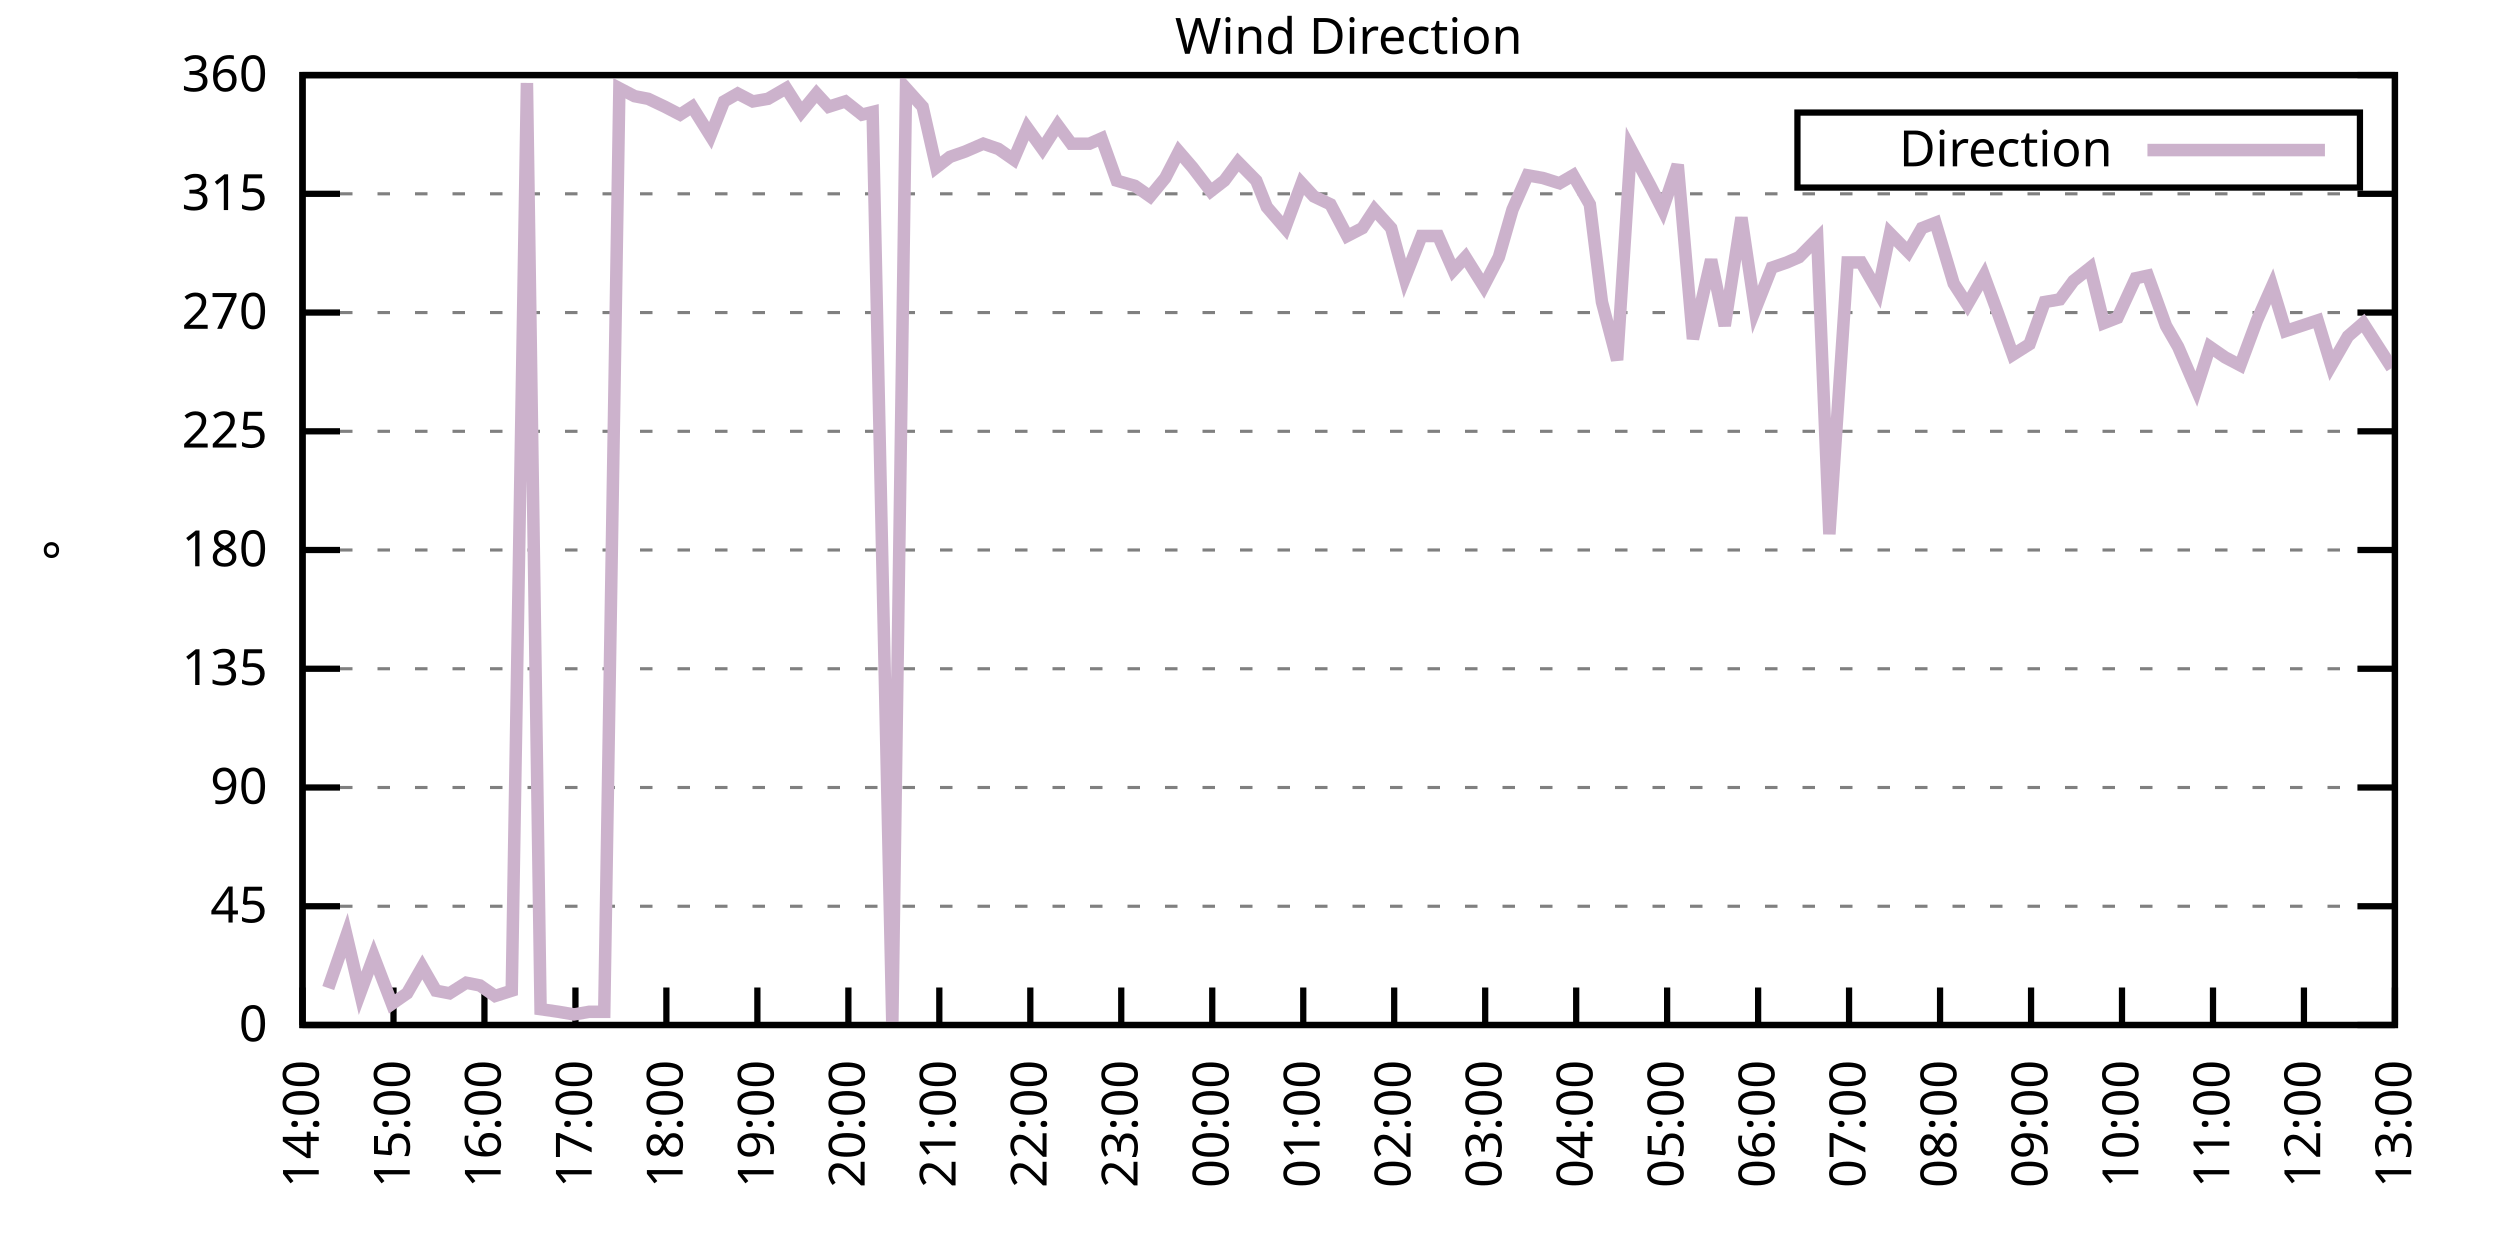
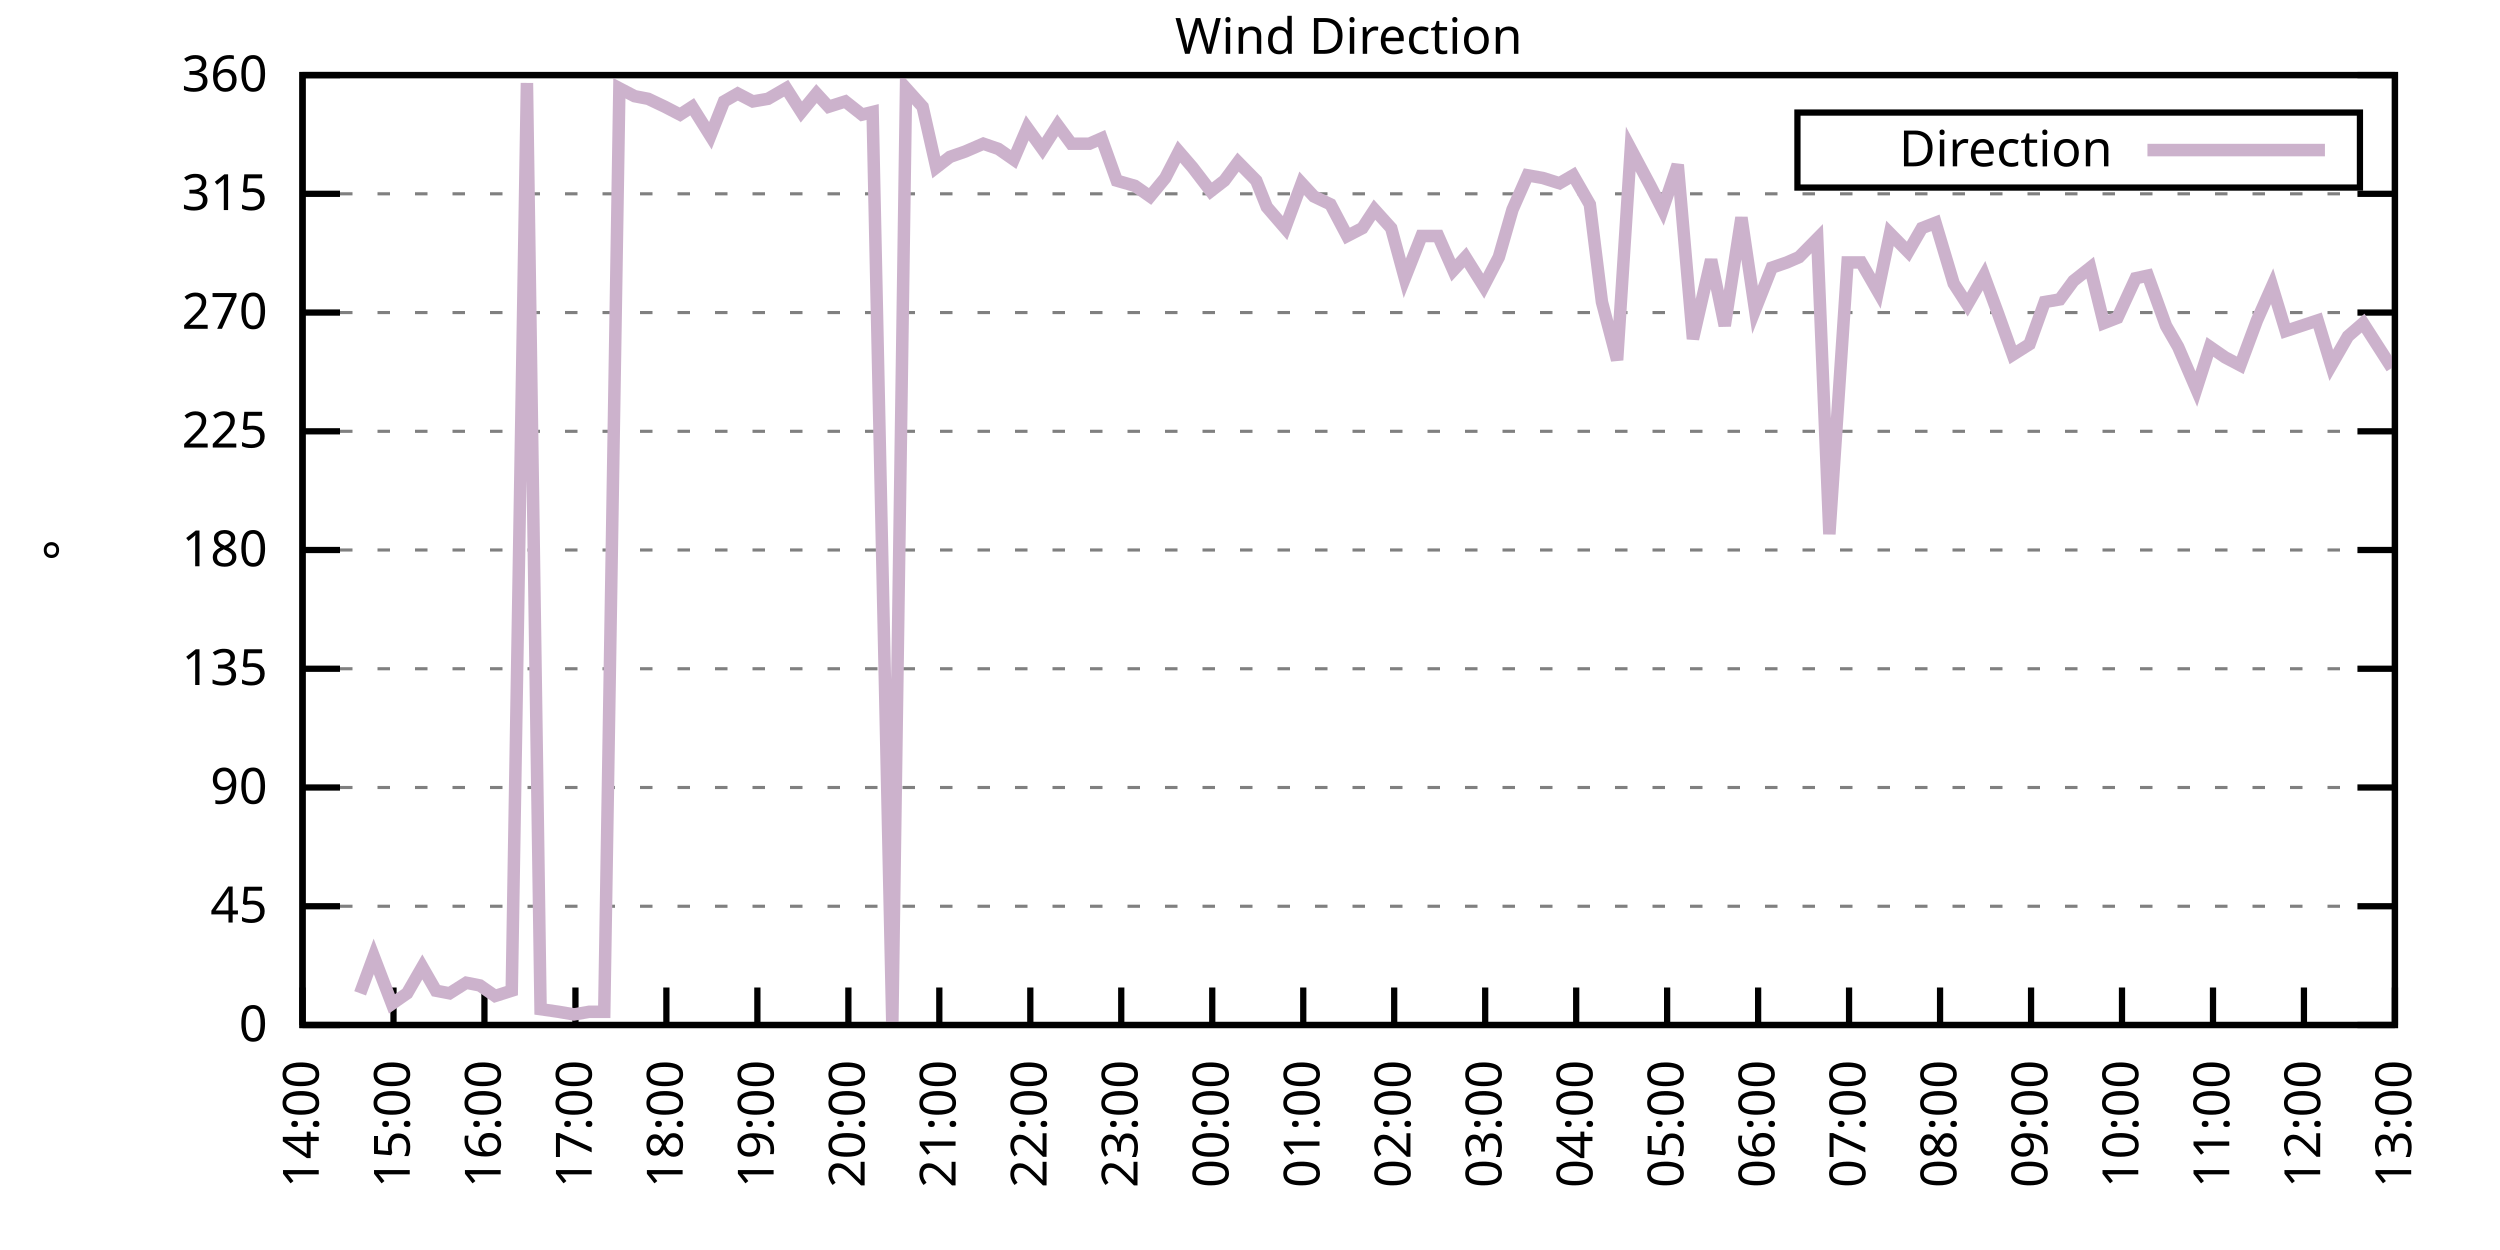
<svg xmlns="http://www.w3.org/2000/svg" xmlns:xlink="http://www.w3.org/1999/xlink" width="400" height="200" viewBox="0 0 400 200">
  <g id="gnuplot_canvas">
    <rect x="0" y="0" width="400" height="200" fill="none" />
    <defs>
      <circle id="gpDot" r="0.5" stroke-width="0.5" stroke="currentColor" />
      <path id="gpPt0" stroke-width="0.333" stroke="currentColor" d="M-1,0 h2 M0,-1 v2" />
      <path id="gpPt1" stroke-width="0.333" stroke="currentColor" d="M-1,-1 L1,1 M1,-1 L-1,1" />
      <path id="gpPt2" stroke-width="0.333" stroke="currentColor" d="M-1,0 L1,0 M0,-1 L0,1 M-1,-1 L1,1 M-1,1 L1,-1" />
      <rect id="gpPt3" stroke-width="0.333" stroke="currentColor" x="-1" y="-1" width="2" height="2" />
      <rect id="gpPt4" stroke-width="0.333" stroke="currentColor" fill="currentColor" x="-1" y="-1" width="2" height="2" />
      <circle id="gpPt5" stroke-width="0.333" stroke="currentColor" cx="0" cy="0" r="1" />
      <use xlink:href="#gpPt5" id="gpPt6" fill="currentColor" stroke="none" />
      <path id="gpPt7" stroke-width="0.333" stroke="currentColor" d="M0,-1.33 L-1.33,0.67 L1.33,0.67 z" />
      <use xlink:href="#gpPt7" id="gpPt8" fill="currentColor" stroke="none" />
      <use xlink:href="#gpPt7" id="gpPt9" stroke="currentColor" transform="rotate(180)" />
      <use xlink:href="#gpPt9" id="gpPt10" fill="currentColor" stroke="none" />
      <use xlink:href="#gpPt3" id="gpPt11" stroke="currentColor" transform="rotate(45)" />
      <use xlink:href="#gpPt11" id="gpPt12" fill="currentColor" stroke="none" />
      <path id="gpPt13" stroke-width="0.333" stroke="currentColor" d="M0,1.330 L1.265,0.411 L0.782,-1.067 L-0.782,-1.076 L-1.265,0.411 z" />
      <use xlink:href="#gpPt13" id="gpPt14" fill="currentColor" stroke="none" />
      <filter id="textbox" filterUnits="objectBoundingBox" x="0" y="0" height="1" width="1">
        <feFlood flood-color="white" flood-opacity="1" result="bgnd" />
        <feComposite in="SourceGraphic" in2="bgnd" operator="atop" />
      </filter>
      <filter id="greybox" filterUnits="objectBoundingBox" x="0" y="0" height="1" width="1">
        <feFlood flood-color="lightgrey" flood-opacity="1" result="grey" />
        <feComposite in="SourceGraphic" in2="grey" operator="atop" />
      </filter>
    </defs>
    <g fill="none" color="white" stroke="currentColor" stroke-width="1.00" stroke-linecap="butt" stroke-linejoin="miter">
</g>
    <g fill="none" color="black" stroke="currentColor" stroke-width="1.00" stroke-linecap="butt" stroke-linejoin="miter">
      <g stroke="none" shape-rendering="crispEdges">
        <polygon fill="rgb(255, 255, 255)" points="48.40,164.00 383.18,164.00 383.18,12.02 48.40,12.02 " />
      </g>
    </g>
    <g fill="none" color="black" stroke="currentColor" stroke-width="1.00" stroke-linecap="butt" stroke-linejoin="miter">
</g>
    <g fill="none" color="black" stroke="black" stroke-width="0.50" stroke-linecap="butt" stroke-linejoin="miter">
</g>
    <g fill="none" color="gray" stroke="currentColor" stroke-width="0.50" stroke-linecap="butt" stroke-linejoin="miter">
      <path stroke="gray" stroke-dasharray="2,4" class="gridline" d="M48.40,164.00 L383.19,164.00  " />
    </g>
    <g fill="none" color="gray" stroke="gray" stroke-width="1.00" stroke-linecap="butt" stroke-linejoin="miter">
</g>
    <g fill="none" color="black" stroke="currentColor" stroke-width="1.00" stroke-linecap="butt" stroke-linejoin="miter">
      <path stroke="black" d="M48.40,164.00 L54.40,164.00 M383.19,164.00 L377.19,164.00  " />
      <g transform="translate(42.80,166.60)" stroke="none" fill="black" font-family="Sans" font-size="8.00" text-anchor="end">
        <text>
          <tspan font-family="Sans"> 0</tspan>
        </text>
      </g>
    </g>
    <g fill="none" color="black" stroke="currentColor" stroke-width="1.00" stroke-linecap="butt" stroke-linejoin="miter">
</g>
    <g fill="none" color="black" stroke="black" stroke-width="0.50" stroke-linecap="butt" stroke-linejoin="miter">
</g>
    <g fill="none" color="gray" stroke="currentColor" stroke-width="0.50" stroke-linecap="butt" stroke-linejoin="miter">
      <path stroke="gray" stroke-dasharray="2,4" class="gridline" d="M48.40,145.00 L383.19,145.00  " />
    </g>
    <g fill="none" color="gray" stroke="gray" stroke-width="1.00" stroke-linecap="butt" stroke-linejoin="miter">
</g>
    <g fill="none" color="black" stroke="currentColor" stroke-width="1.00" stroke-linecap="butt" stroke-linejoin="miter">
      <path stroke="black" d="M48.40,145.00 L54.40,145.00 M383.19,145.00 L377.19,145.00  " />
      <g transform="translate(42.80,147.60)" stroke="none" fill="black" font-family="Sans" font-size="8.00" text-anchor="end">
        <text>
          <tspan font-family="Sans"> 45</tspan>
        </text>
      </g>
    </g>
    <g fill="none" color="black" stroke="currentColor" stroke-width="1.00" stroke-linecap="butt" stroke-linejoin="miter">
</g>
    <g fill="none" color="black" stroke="black" stroke-width="0.50" stroke-linecap="butt" stroke-linejoin="miter">
</g>
    <g fill="none" color="gray" stroke="currentColor" stroke-width="0.50" stroke-linecap="butt" stroke-linejoin="miter">
      <path stroke="gray" stroke-dasharray="2,4" class="gridline" d="M48.40,126.00 L383.19,126.00  " />
    </g>
    <g fill="none" color="gray" stroke="gray" stroke-width="1.00" stroke-linecap="butt" stroke-linejoin="miter">
</g>
    <g fill="none" color="black" stroke="currentColor" stroke-width="1.00" stroke-linecap="butt" stroke-linejoin="miter">
      <path stroke="black" d="M48.40,126.00 L54.40,126.00 M383.19,126.00 L377.19,126.00  " />
      <g transform="translate(42.80,128.60)" stroke="none" fill="black" font-family="Sans" font-size="8.00" text-anchor="end">
        <text>
          <tspan font-family="Sans"> 90</tspan>
        </text>
      </g>
    </g>
    <g fill="none" color="black" stroke="currentColor" stroke-width="1.00" stroke-linecap="butt" stroke-linejoin="miter">
</g>
    <g fill="none" color="black" stroke="black" stroke-width="0.50" stroke-linecap="butt" stroke-linejoin="miter">
</g>
    <g fill="none" color="gray" stroke="currentColor" stroke-width="0.50" stroke-linecap="butt" stroke-linejoin="miter">
      <path stroke="gray" stroke-dasharray="2,4" class="gridline" d="M48.40,107.00 L383.19,107.00  " />
    </g>
    <g fill="none" color="gray" stroke="gray" stroke-width="1.00" stroke-linecap="butt" stroke-linejoin="miter">
</g>
    <g fill="none" color="black" stroke="currentColor" stroke-width="1.00" stroke-linecap="butt" stroke-linejoin="miter">
      <path stroke="black" d="M48.40,107.00 L54.40,107.00 M383.19,107.00 L377.19,107.00  " />
      <g transform="translate(42.80,109.60)" stroke="none" fill="black" font-family="Sans" font-size="8.00" text-anchor="end">
        <text>
          <tspan font-family="Sans"> 135</tspan>
        </text>
      </g>
    </g>
    <g fill="none" color="black" stroke="currentColor" stroke-width="1.00" stroke-linecap="butt" stroke-linejoin="miter">
</g>
    <g fill="none" color="black" stroke="black" stroke-width="0.50" stroke-linecap="butt" stroke-linejoin="miter">
</g>
    <g fill="none" color="gray" stroke="currentColor" stroke-width="0.50" stroke-linecap="butt" stroke-linejoin="miter">
      <path stroke="gray" stroke-dasharray="2,4" class="gridline" d="M48.40,88.00 L383.19,88.00  " />
    </g>
    <g fill="none" color="gray" stroke="gray" stroke-width="1.00" stroke-linecap="butt" stroke-linejoin="miter">
</g>
    <g fill="none" color="black" stroke="currentColor" stroke-width="1.00" stroke-linecap="butt" stroke-linejoin="miter">
      <path stroke="black" d="M48.40,88.00 L54.40,88.00 M383.19,88.00 L377.19,88.00  " />
      <g transform="translate(42.80,90.60)" stroke="none" fill="black" font-family="Sans" font-size="8.00" text-anchor="end">
        <text>
          <tspan font-family="Sans"> 180</tspan>
        </text>
      </g>
    </g>
    <g fill="none" color="black" stroke="currentColor" stroke-width="1.00" stroke-linecap="butt" stroke-linejoin="miter">
</g>
    <g fill="none" color="black" stroke="black" stroke-width="0.50" stroke-linecap="butt" stroke-linejoin="miter">
</g>
    <g fill="none" color="gray" stroke="currentColor" stroke-width="0.50" stroke-linecap="butt" stroke-linejoin="miter">
      <path stroke="gray" stroke-dasharray="2,4" class="gridline" d="M48.40,69.01 L383.19,69.01  " />
    </g>
    <g fill="none" color="gray" stroke="gray" stroke-width="1.00" stroke-linecap="butt" stroke-linejoin="miter">
</g>
    <g fill="none" color="black" stroke="currentColor" stroke-width="1.00" stroke-linecap="butt" stroke-linejoin="miter">
      <path stroke="black" d="M48.40,69.01 L54.40,69.01 M383.19,69.01 L377.19,69.01  " />
      <g transform="translate(42.80,71.61)" stroke="none" fill="black" font-family="Sans" font-size="8.00" text-anchor="end">
        <text>
          <tspan font-family="Sans"> 225</tspan>
        </text>
      </g>
    </g>
    <g fill="none" color="black" stroke="currentColor" stroke-width="1.00" stroke-linecap="butt" stroke-linejoin="miter">
</g>
    <g fill="none" color="black" stroke="black" stroke-width="0.50" stroke-linecap="butt" stroke-linejoin="miter">
</g>
    <g fill="none" color="gray" stroke="currentColor" stroke-width="0.50" stroke-linecap="butt" stroke-linejoin="miter">
      <path stroke="gray" stroke-dasharray="2,4" class="gridline" d="M48.40,50.01 L383.19,50.01  " />
    </g>
    <g fill="none" color="gray" stroke="gray" stroke-width="1.00" stroke-linecap="butt" stroke-linejoin="miter">
</g>
    <g fill="none" color="black" stroke="currentColor" stroke-width="1.00" stroke-linecap="butt" stroke-linejoin="miter">
      <path stroke="black" d="M48.40,50.01 L54.40,50.01 M383.19,50.01 L377.19,50.01  " />
      <g transform="translate(42.80,52.61)" stroke="none" fill="black" font-family="Sans" font-size="8.00" text-anchor="end">
        <text>
          <tspan font-family="Sans"> 270</tspan>
        </text>
      </g>
    </g>
    <g fill="none" color="black" stroke="currentColor" stroke-width="1.00" stroke-linecap="butt" stroke-linejoin="miter">
</g>
    <g fill="none" color="black" stroke="black" stroke-width="0.50" stroke-linecap="butt" stroke-linejoin="miter">
</g>
    <g fill="none" color="gray" stroke="currentColor" stroke-width="0.50" stroke-linecap="butt" stroke-linejoin="miter">
      <path stroke="gray" stroke-dasharray="2,4" class="gridline" d="M48.40,31.01 L383.19,31.01  " />
    </g>
    <g fill="none" color="gray" stroke="gray" stroke-width="1.00" stroke-linecap="butt" stroke-linejoin="miter">
</g>
    <g fill="none" color="black" stroke="currentColor" stroke-width="1.00" stroke-linecap="butt" stroke-linejoin="miter">
      <path stroke="black" d="M48.40,31.01 L54.40,31.01 M383.19,31.01 L377.19,31.01  " />
      <g transform="translate(42.80,33.61)" stroke="none" fill="black" font-family="Sans" font-size="8.00" text-anchor="end">
        <text>
          <tspan font-family="Sans"> 315</tspan>
        </text>
      </g>
    </g>
    <g fill="none" color="black" stroke="currentColor" stroke-width="1.00" stroke-linecap="butt" stroke-linejoin="miter">
</g>
    <g fill="none" color="black" stroke="black" stroke-width="0.50" stroke-linecap="butt" stroke-linejoin="miter">
</g>
    <g fill="none" color="gray" stroke="currentColor" stroke-width="0.50" stroke-linecap="butt" stroke-linejoin="miter">
      <path stroke="gray" stroke-dasharray="2,4" class="gridline" d="M48.40,12.01 L383.19,12.01  " />
    </g>
    <g fill="none" color="gray" stroke="gray" stroke-width="1.00" stroke-linecap="butt" stroke-linejoin="miter">
</g>
    <g fill="none" color="black" stroke="currentColor" stroke-width="1.00" stroke-linecap="butt" stroke-linejoin="miter">
      <path stroke="black" d="M48.40,12.01 L54.40,12.01 M383.19,12.01 L377.19,12.01  " />
      <g transform="translate(42.80,14.61)" stroke="none" fill="black" font-family="Sans" font-size="8.00" text-anchor="end">
        <text>
          <tspan font-family="Sans"> 360</tspan>
        </text>
      </g>
    </g>
    <g fill="none" color="black" stroke="currentColor" stroke-width="1.00" stroke-linecap="butt" stroke-linejoin="miter">
      <path stroke="black" d="M48.40,164.00 L48.40,158.00  " />
      <g transform="translate(51.00,169.60) rotate(270.00)" stroke="none" fill="black" font-family="Sans" font-size="8.00" text-anchor="end">
        <text>
          <tspan font-family="Sans">14:00</tspan>
        </text>
      </g>
    </g>
    <g fill="none" color="black" stroke="currentColor" stroke-width="1.00" stroke-linecap="butt" stroke-linejoin="miter">
      <path stroke="black" d="M62.96,164.00 L62.96,158.00  " />
      <g transform="translate(65.56,169.60) rotate(270.00)" stroke="none" fill="black" font-family="Sans" font-size="8.00" text-anchor="end">
        <text>
          <tspan font-family="Sans">15:00</tspan>
        </text>
      </g>
    </g>
    <g fill="none" color="black" stroke="currentColor" stroke-width="1.00" stroke-linecap="butt" stroke-linejoin="miter">
      <path stroke="black" d="M77.51,164.00 L77.51,158.00  " />
      <g transform="translate(80.11,169.60) rotate(270.00)" stroke="none" fill="black" font-family="Sans" font-size="8.00" text-anchor="end">
        <text>
          <tspan font-family="Sans">16:00</tspan>
        </text>
      </g>
    </g>
    <g fill="none" color="black" stroke="currentColor" stroke-width="1.00" stroke-linecap="butt" stroke-linejoin="miter">
      <path stroke="black" d="M92.07,164.00 L92.07,158.00  " />
      <g transform="translate(94.67,169.60) rotate(270.00)" stroke="none" fill="black" font-family="Sans" font-size="8.00" text-anchor="end">
        <text>
          <tspan font-family="Sans">17:00</tspan>
        </text>
      </g>
    </g>
    <g fill="none" color="black" stroke="currentColor" stroke-width="1.00" stroke-linecap="butt" stroke-linejoin="miter">
      <path stroke="black" d="M106.62,164.00 L106.62,158.00  " />
      <g transform="translate(109.22,169.60) rotate(270.00)" stroke="none" fill="black" font-family="Sans" font-size="8.00" text-anchor="end">
        <text>
          <tspan font-family="Sans">18:00</tspan>
        </text>
      </g>
    </g>
    <g fill="none" color="black" stroke="currentColor" stroke-width="1.00" stroke-linecap="butt" stroke-linejoin="miter">
      <path stroke="black" d="M121.18,164.00 L121.18,158.00  " />
      <g transform="translate(123.78,169.60) rotate(270.00)" stroke="none" fill="black" font-family="Sans" font-size="8.00" text-anchor="end">
        <text>
          <tspan font-family="Sans">19:00</tspan>
        </text>
      </g>
    </g>
    <g fill="none" color="black" stroke="currentColor" stroke-width="1.00" stroke-linecap="butt" stroke-linejoin="miter">
      <path stroke="black" d="M135.74,164.00 L135.74,158.00  " />
      <g transform="translate(138.34,169.60) rotate(270.00)" stroke="none" fill="black" font-family="Sans" font-size="8.00" text-anchor="end">
        <text>
          <tspan font-family="Sans">20:00</tspan>
        </text>
      </g>
    </g>
    <g fill="none" color="black" stroke="currentColor" stroke-width="1.00" stroke-linecap="butt" stroke-linejoin="miter">
      <path stroke="black" d="M150.29,164.00 L150.29,158.00  " />
      <g transform="translate(152.89,169.60) rotate(270.00)" stroke="none" fill="black" font-family="Sans" font-size="8.00" text-anchor="end">
        <text>
          <tspan font-family="Sans">21:00</tspan>
        </text>
      </g>
    </g>
    <g fill="none" color="black" stroke="currentColor" stroke-width="1.00" stroke-linecap="butt" stroke-linejoin="miter">
      <path stroke="black" d="M164.85,164.00 L164.85,158.00  " />
      <g transform="translate(167.45,169.60) rotate(270.00)" stroke="none" fill="black" font-family="Sans" font-size="8.00" text-anchor="end">
        <text>
          <tspan font-family="Sans">22:00</tspan>
        </text>
      </g>
    </g>
    <g fill="none" color="black" stroke="currentColor" stroke-width="1.00" stroke-linecap="butt" stroke-linejoin="miter">
      <path stroke="black" d="M179.40,164.00 L179.40,158.00  " />
      <g transform="translate(182.00,169.60) rotate(270.00)" stroke="none" fill="black" font-family="Sans" font-size="8.00" text-anchor="end">
        <text>
          <tspan font-family="Sans">23:00</tspan>
        </text>
      </g>
    </g>
    <g fill="none" color="black" stroke="currentColor" stroke-width="1.00" stroke-linecap="butt" stroke-linejoin="miter">
      <path stroke="black" d="M193.96,164.00 L193.96,158.00  " />
      <g transform="translate(196.56,169.60) rotate(270.00)" stroke="none" fill="black" font-family="Sans" font-size="8.00" text-anchor="end">
        <text>
          <tspan font-family="Sans">00:00</tspan>
        </text>
      </g>
    </g>
    <g fill="none" color="black" stroke="currentColor" stroke-width="1.00" stroke-linecap="butt" stroke-linejoin="miter">
      <path stroke="black" d="M208.52,164.00 L208.52,158.00  " />
      <g transform="translate(211.12,169.60) rotate(270.00)" stroke="none" fill="black" font-family="Sans" font-size="8.00" text-anchor="end">
        <text>
          <tspan font-family="Sans">01:00</tspan>
        </text>
      </g>
    </g>
    <g fill="none" color="black" stroke="currentColor" stroke-width="1.00" stroke-linecap="butt" stroke-linejoin="miter">
      <path stroke="black" d="M223.07,164.00 L223.07,158.00  " />
      <g transform="translate(225.67,169.60) rotate(270.00)" stroke="none" fill="black" font-family="Sans" font-size="8.00" text-anchor="end">
        <text>
          <tspan font-family="Sans">02:00</tspan>
        </text>
      </g>
    </g>
    <g fill="none" color="black" stroke="currentColor" stroke-width="1.00" stroke-linecap="butt" stroke-linejoin="miter">
      <path stroke="black" d="M237.63,164.00 L237.63,158.00  " />
      <g transform="translate(240.23,169.60) rotate(270.00)" stroke="none" fill="black" font-family="Sans" font-size="8.00" text-anchor="end">
        <text>
          <tspan font-family="Sans">03:00</tspan>
        </text>
      </g>
    </g>
    <g fill="none" color="black" stroke="currentColor" stroke-width="1.00" stroke-linecap="butt" stroke-linejoin="miter">
      <path stroke="black" d="M252.19,164.00 L252.19,158.00  " />
      <g transform="translate(254.79,169.60) rotate(270.00)" stroke="none" fill="black" font-family="Sans" font-size="8.00" text-anchor="end">
        <text>
          <tspan font-family="Sans">04:00</tspan>
        </text>
      </g>
    </g>
    <g fill="none" color="black" stroke="currentColor" stroke-width="1.00" stroke-linecap="butt" stroke-linejoin="miter">
      <path stroke="black" d="M266.74,164.00 L266.74,158.00  " />
      <g transform="translate(269.34,169.60) rotate(270.00)" stroke="none" fill="black" font-family="Sans" font-size="8.00" text-anchor="end">
        <text>
          <tspan font-family="Sans">05:00</tspan>
        </text>
      </g>
    </g>
    <g fill="none" color="black" stroke="currentColor" stroke-width="1.00" stroke-linecap="butt" stroke-linejoin="miter">
      <path stroke="black" d="M281.30,164.00 L281.30,158.00  " />
      <g transform="translate(283.90,169.60) rotate(270.00)" stroke="none" fill="black" font-family="Sans" font-size="8.00" text-anchor="end">
        <text>
          <tspan font-family="Sans">06:00</tspan>
        </text>
      </g>
    </g>
    <g fill="none" color="black" stroke="currentColor" stroke-width="1.00" stroke-linecap="butt" stroke-linejoin="miter">
      <path stroke="black" d="M295.85,164.00 L295.85,158.00  " />
      <g transform="translate(298.45,169.60) rotate(270.00)" stroke="none" fill="black" font-family="Sans" font-size="8.00" text-anchor="end">
        <text>
          <tspan font-family="Sans">07:00</tspan>
        </text>
      </g>
    </g>
    <g fill="none" color="black" stroke="currentColor" stroke-width="1.00" stroke-linecap="butt" stroke-linejoin="miter">
      <path stroke="black" d="M310.41,164.00 L310.41,158.00  " />
      <g transform="translate(313.01,169.60) rotate(270.00)" stroke="none" fill="black" font-family="Sans" font-size="8.00" text-anchor="end">
        <text>
          <tspan font-family="Sans">08:00</tspan>
        </text>
      </g>
    </g>
    <g fill="none" color="black" stroke="currentColor" stroke-width="1.00" stroke-linecap="butt" stroke-linejoin="miter">
      <path stroke="black" d="M324.97,164.00 L324.97,158.00  " />
      <g transform="translate(327.57,169.60) rotate(270.00)" stroke="none" fill="black" font-family="Sans" font-size="8.00" text-anchor="end">
        <text>
          <tspan font-family="Sans">09:00</tspan>
        </text>
      </g>
    </g>
    <g fill="none" color="black" stroke="currentColor" stroke-width="1.00" stroke-linecap="butt" stroke-linejoin="miter">
      <path stroke="black" d="M339.52,164.00 L339.52,158.00  " />
      <g transform="translate(342.12,169.60) rotate(270.00)" stroke="none" fill="black" font-family="Sans" font-size="8.00" text-anchor="end">
        <text>
          <tspan font-family="Sans">10:00</tspan>
        </text>
      </g>
    </g>
    <g fill="none" color="black" stroke="currentColor" stroke-width="1.00" stroke-linecap="butt" stroke-linejoin="miter">
      <path stroke="black" d="M354.08,164.00 L354.08,158.00  " />
      <g transform="translate(356.68,169.60) rotate(270.00)" stroke="none" fill="black" font-family="Sans" font-size="8.00" text-anchor="end">
        <text>
          <tspan font-family="Sans">11:00</tspan>
        </text>
      </g>
    </g>
    <g fill="none" color="black" stroke="currentColor" stroke-width="1.00" stroke-linecap="butt" stroke-linejoin="miter">
      <path stroke="black" d="M368.63,164.00 L368.63,158.00  " />
      <g transform="translate(371.23,169.60) rotate(270.00)" stroke="none" fill="black" font-family="Sans" font-size="8.00" text-anchor="end">
        <text>
          <tspan font-family="Sans">12:00</tspan>
        </text>
      </g>
    </g>
    <g fill="none" color="black" stroke="currentColor" stroke-width="1.00" stroke-linecap="butt" stroke-linejoin="miter">
      <path stroke="black" d="M383.19,164.00 L383.19,158.00  " />
      <g transform="translate(385.79,169.60) rotate(270.00)" stroke="none" fill="black" font-family="Sans" font-size="8.00" text-anchor="end">
        <text>
          <tspan font-family="Sans">13:00</tspan>
        </text>
      </g>
    </g>
    <g fill="none" color="black" stroke="currentColor" stroke-width="1.00" stroke-linecap="butt" stroke-linejoin="miter">
</g>
    <g fill="none" color="black" stroke="currentColor" stroke-width="1.00" stroke-linecap="butt" stroke-linejoin="miter">
      <path stroke="black" d="M48.40,12.01 L48.40,164.00 L383.19,164.00 L383.19,12.01 L48.40,12.01 Z  " />
    </g>
    <g fill="none" color="black" stroke="currentColor" stroke-width="1.00" stroke-linecap="butt" stroke-linejoin="miter">
</g>
    <g fill="none" color="black" stroke="currentColor" stroke-width="1.00" stroke-linecap="butt" stroke-linejoin="miter">
      <path stroke="black" d="M287.59,30.01 L287.59,18.01 L377.59,18.01 L377.59,30.01 L287.59,30.01 Z  " />
    </g>
    <g id="Wind_direction_plot_1">
      <g fill="none" color="white" stroke="black" stroke-width="2.00" stroke-linecap="butt" stroke-linejoin="miter">
</g>
      <g fill="none" color="black" stroke="currentColor" stroke-width="2.00" stroke-linecap="butt" stroke-linejoin="miter">
        <g transform="translate(337.99,26.61)" stroke="none" fill="black" font-family="Sans" font-size="8.00" text-anchor="end">
          <text>
            <tspan font-family="Sans">Direction</tspan>
          </text>
        </g>
      </g>
      <g fill="none" color="black" stroke="currentColor" stroke-width="2.00" stroke-linecap="butt" stroke-linejoin="miter">
-         <path stroke="rgb(204, 178, 204)" d="M343.59,24.01 L371.99,24.01 M52.52,158.09 L55.44,149.65 L57.62,158.93 L59.80,153.02 L62.71,160.62 L65.14,158.93   L67.57,154.71 L69.75,158.51 L71.93,158.93 L74.60,157.24 L76.78,157.67 L79.21,159.36 L81.88,158.51 L84.31,13.28   L86.49,161.47 L89.40,161.89 L91.83,162.31 L94.25,161.89 L96.68,161.89 L99.10,14.12 L101.53,15.39 L103.71,15.81   L106.38,17.08 L108.81,18.34 L110.75,17.08 L113.66,21.72 L115.84,16.23 L118.03,14.97 L120.45,16.23 L122.88,15.81   L125.79,14.12 L128.22,17.92 L130.64,14.97 L132.58,17.08 L135.25,16.23 L137.92,18.34 L139.62,17.92 L142.77,164.00   L144.96,14.12 L147.62,17.08 L149.81,26.79 L151.99,25.10 L154.42,24.25 L157.33,22.99 L159.75,23.83 L162.18,25.52   L164.36,20.45 L166.79,23.83 L169.22,20.03 L171.40,22.99 L174.31,22.99 L176.25,22.14 L178.68,28.90 L181.59,29.74   L184.01,31.43 L186.44,28.48 L188.62,24.25 L190.81,26.79 L193.72,30.59 L195.90,28.90 L198.09,25.94 L201.00,28.90   L202.69,33.12 L205.61,36.50 L208.27,29.32 L210.22,31.43 L212.88,32.70 L215.55,37.76 L217.98,36.50 L219.92,33.54   L222.59,36.50 L224.77,44.52 L227.44,37.76 L230.11,37.76 L232.53,43.25 L234.48,41.14 L237.39,45.79 L239.81,41.14   L242.00,33.54 L244.42,28.05 L246.85,28.48 L249.52,29.32 L251.70,28.05 L254.37,32.70 L256.31,48.32 L258.74,57.61   L260.92,23.83 L264.07,29.74 L266.01,33.54 L268.44,26.36 L270.87,54.23 L273.78,41.56 L275.96,52.12 L278.63,34.81   L280.81,49.59 L283.48,42.83 L285.91,41.99 L287.85,41.14 L290.76,38.19 L292.70,85.47 L295.61,41.99 L297.79,41.99   L300.46,46.63 L302.40,37.34 L305.31,40.30 L307.50,36.50 L309.68,35.65 L312.59,45.36 L314.78,48.74 L317.45,44.10   L319.63,50.01 L322.05,56.76 L324.72,55.07 L327.15,48.32 L329.58,47.90 L331.76,44.94 L334.43,42.83 L336.61,51.70   L338.79,50.85 L341.71,44.52 L343.65,44.10 L346.56,52.12 L348.50,55.50 L351.41,62.25 L353.59,55.50 L356.02,57.18   L358.44,58.45 L361.11,51.27 L363.54,45.79 L365.72,52.96 L370.82,51.27 L373.00,58.45 L375.67,53.81 L378.10,51.70   L382.70,58.87  " />
+         <path stroke="rgb(204, 178, 204)" d="M343.59,24.01 L371.99,24.01 M57.62,158.93 L59.80,153.02 L62.71,160.62 L65.14,158.93 L67.57,154.71 L69.75,158.51   L71.93,158.93 L74.60,157.24 L76.78,157.67 L79.21,159.36 L81.88,158.51 L84.31,13.28 L86.49,161.47 L89.40,161.89   L91.83,162.31 L94.25,161.89 L96.68,161.89 L99.10,14.12 L101.53,15.39 L103.71,15.81 L106.38,17.08 L108.81,18.34   L110.75,17.08 L113.66,21.72 L115.84,16.23 L118.03,14.97 L120.45,16.23 L122.88,15.81 L125.79,14.12 L128.22,17.92   L130.64,14.97 L132.58,17.08 L135.25,16.23 L137.92,18.34 L139.62,17.92 L142.77,164.00 L144.96,14.12 L147.62,17.08   L149.81,26.79 L151.99,25.10 L154.42,24.25 L157.33,22.99 L159.75,23.83 L162.18,25.52 L164.36,20.45 L166.79,23.83   L169.22,20.03 L171.40,22.99 L174.31,22.99 L176.25,22.14 L178.68,28.90 L181.59,29.74 L184.01,31.43 L186.44,28.48   L188.62,24.25 L190.81,26.79 L193.72,30.59 L195.90,28.90 L198.09,25.94 L201.00,28.90 L202.69,33.12 L205.61,36.50   L208.27,29.32 L210.22,31.43 L212.88,32.70 L215.55,37.76 L217.98,36.50 L219.92,33.54 L222.59,36.50 L224.77,44.52   L227.44,37.76 L230.11,37.76 L232.53,43.25 L234.48,41.14 L237.39,45.79 L239.81,41.14 L242.00,33.54 L244.42,28.05   L246.85,28.48 L249.52,29.32 L251.70,28.05 L254.37,32.70 L256.31,48.32 L258.74,57.61 L260.92,23.83 L264.07,29.74   L266.01,33.54 L268.44,26.36 L270.87,54.23 L273.78,41.56 L275.96,52.12 L278.63,34.81 L280.81,49.59 L283.48,42.83   L285.91,41.99 L287.85,41.14 L290.76,38.19 L292.70,85.47 L295.61,41.99 L297.79,41.99 L300.46,46.63 L302.40,37.34   L305.31,40.30 L307.50,36.50 L309.68,35.65 L312.59,45.36 L314.78,48.74 L317.45,44.10 L319.63,50.01 L322.05,56.76   L324.72,55.07 L327.15,48.32 L329.58,47.90 L331.76,44.94 L334.43,42.83 L336.61,51.70 L338.79,50.85 L341.71,44.52   L343.65,44.10 L346.56,52.12 L348.50,55.50 L351.41,62.25 L353.59,55.50 L356.02,57.18 L358.44,58.45 L361.11,51.27   L363.54,45.79 L365.72,52.96 L370.82,51.27 L373.00,58.45 L375.67,53.81 L378.10,51.70 L382.70,58.87  " />
      </g>
    </g>
    <g fill="none" color="black" stroke="currentColor" stroke-width="2.00" stroke-linecap="butt" stroke-linejoin="miter">
</g>
    <g fill="none" color="black" stroke="black" stroke-width="1.00" stroke-linecap="butt" stroke-linejoin="miter">
</g>
    <g fill="none" color="black" stroke="currentColor" stroke-width="1.00" stroke-linecap="butt" stroke-linejoin="miter">
      <path stroke="black" d="M48.40,12.01 L48.40,164.00 L383.19,164.00 L383.19,12.01 L48.40,12.01 Z  " />
      <g transform="translate(12.80,88.01) rotate(270.00)" stroke="none" fill="black" font-family="Sans" font-size="8.00" text-anchor="middle">
        <text>
          <tspan font-family="Sans">°</tspan>
        </text>
      </g>
    </g>
    <g fill="none" color="black" stroke="currentColor" stroke-width="1.00" stroke-linecap="butt" stroke-linejoin="miter">
</g>
    <g fill="none" color="black" stroke="currentColor" stroke-width="1.00" stroke-linecap="butt" stroke-linejoin="miter">
      <g transform="translate(215.79,8.61)" stroke="none" fill="black" font-family="Sans" font-size="8.00" text-anchor="middle">
        <text>
          <tspan font-family="Sans">Wind Direction</tspan>
        </text>
      </g>
    </g>
    <g fill="none" color="black" stroke="currentColor" stroke-width="1.00" stroke-linecap="butt" stroke-linejoin="miter">
</g>
  </g>
</svg>
